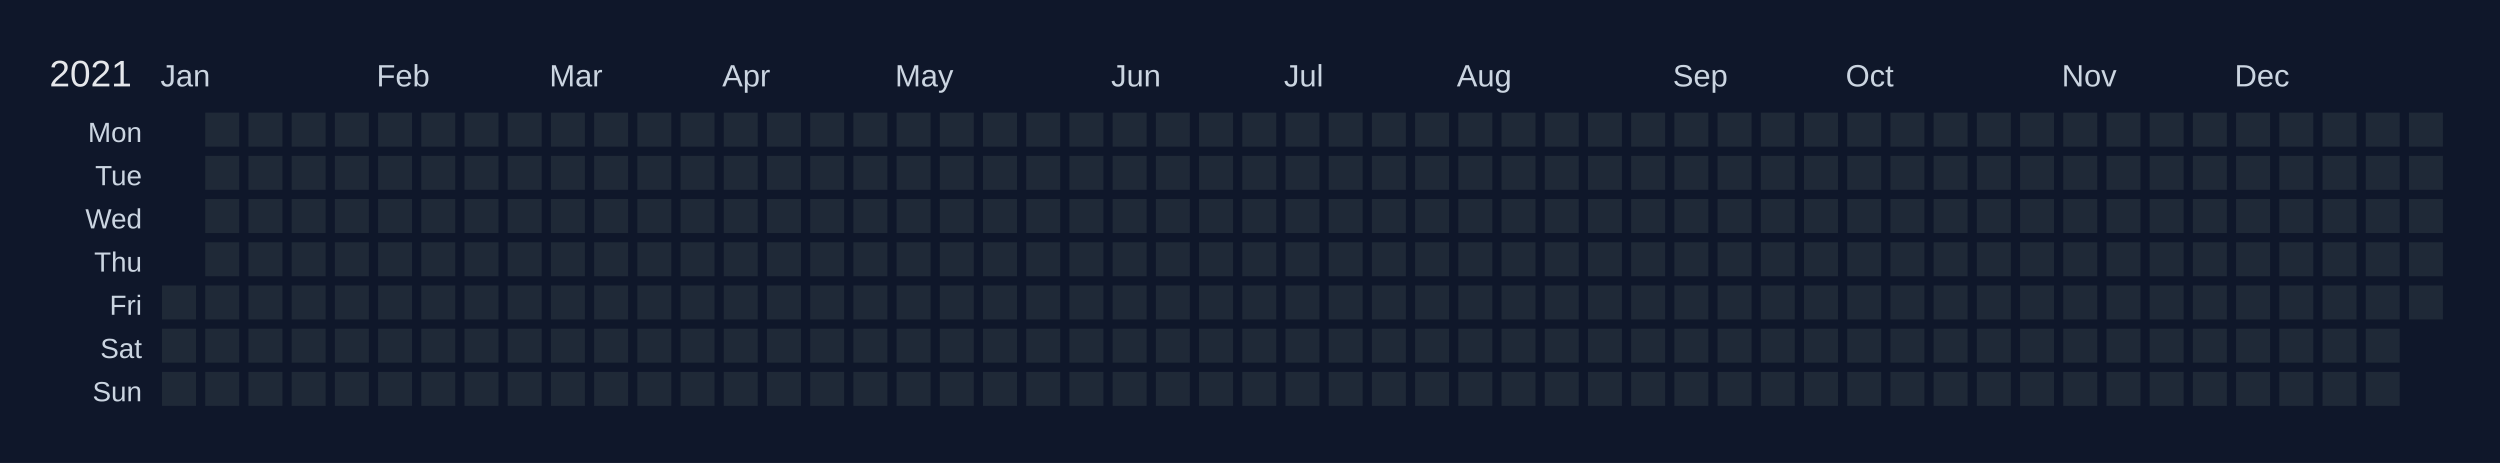
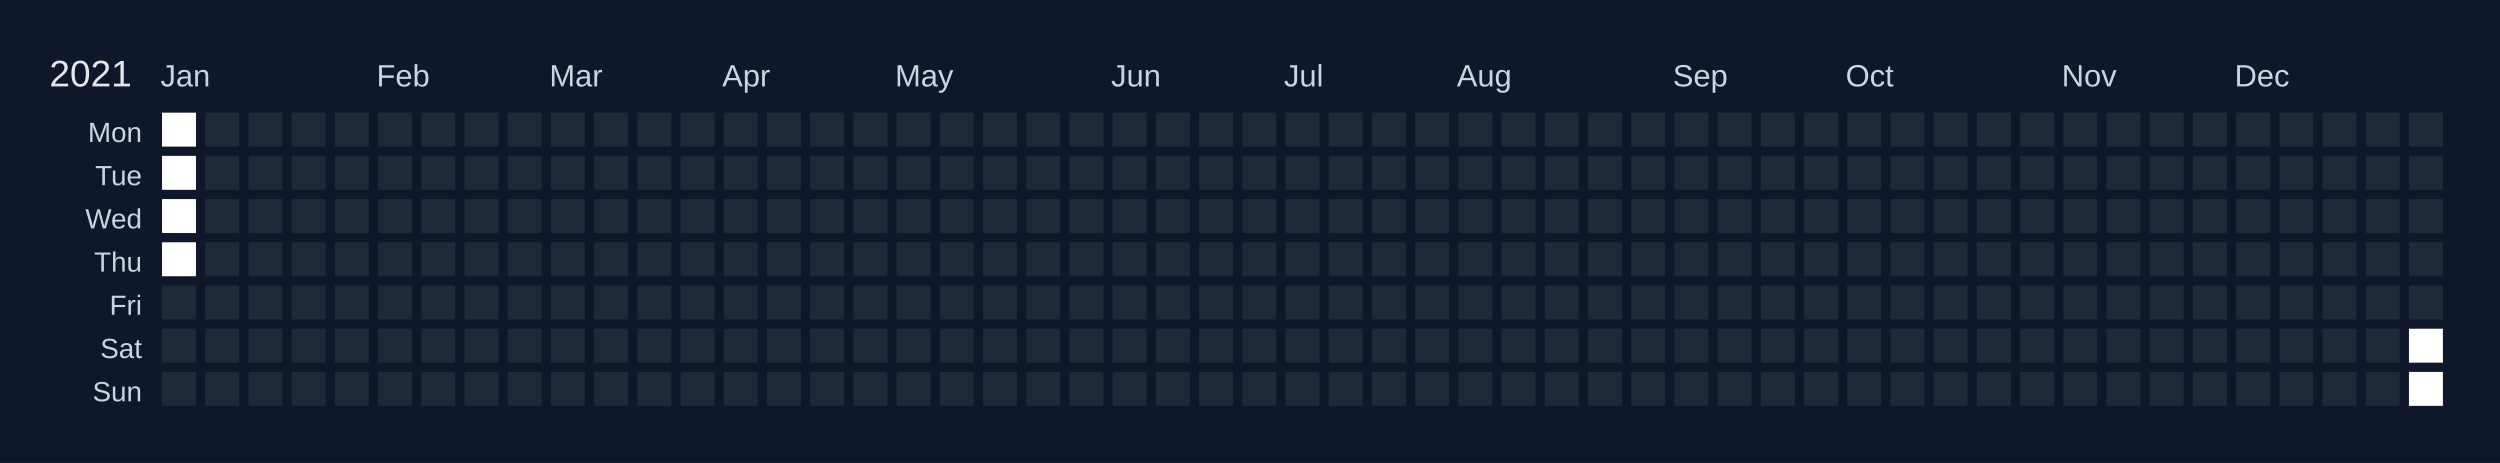
<svg xmlns="http://www.w3.org/2000/svg" width="810" height="150" viewBox="0 0 810 150">
  <rect width="810" height="150" fill="#0f172a" />
  <text x="16" y="28" font-size="12" fill="#e5e7eb" font-family="Arial, sans-serif">2021</text>
  <text x="52" y="28" font-size="10" fill="#cbd5e1" font-family="Arial, sans-serif">Jan</text>
  <text x="122" y="28" font-size="10" fill="#cbd5e1" font-family="Arial, sans-serif">Feb</text>
  <text x="178" y="28" font-size="10" fill="#cbd5e1" font-family="Arial, sans-serif">Mar</text>
  <text x="234" y="28" font-size="10" fill="#cbd5e1" font-family="Arial, sans-serif">Apr</text>
  <text x="290" y="28" font-size="10" fill="#cbd5e1" font-family="Arial, sans-serif">May</text>
  <text x="360" y="28" font-size="10" fill="#cbd5e1" font-family="Arial, sans-serif">Jun</text>
  <text x="416" y="28" font-size="10" fill="#cbd5e1" font-family="Arial, sans-serif">Jul</text>
  <text x="472" y="28" font-size="10" fill="#cbd5e1" font-family="Arial, sans-serif">Aug</text>
  <text x="542" y="28" font-size="10" fill="#cbd5e1" font-family="Arial, sans-serif">Sep</text>
  <text x="598" y="28" font-size="10" fill="#cbd5e1" font-family="Arial, sans-serif">Oct</text>
  <text x="668" y="28" font-size="10" fill="#cbd5e1" font-family="Arial, sans-serif">Nov</text>
  <text x="724" y="28" font-size="10" fill="#cbd5e1" font-family="Arial, sans-serif">Dec</text>
  <text x="46" y="46" font-size="9" fill="#cbd5e1" font-family="Arial, sans-serif" text-anchor="end">Mon</text>
  <text x="46" y="60" font-size="9" fill="#cbd5e1" font-family="Arial, sans-serif" text-anchor="end">Tue</text>
  <text x="46" y="74" font-size="9" fill="#cbd5e1" font-family="Arial, sans-serif" text-anchor="end">Wed</text>
  <text x="46" y="88" font-size="9" fill="#cbd5e1" font-family="Arial, sans-serif" text-anchor="end">Thu</text>
  <text x="46" y="102" font-size="9" fill="#cbd5e1" font-family="Arial, sans-serif" text-anchor="end">Fri</text>
  <text x="46" y="116" font-size="9" fill="#cbd5e1" font-family="Arial, sans-serif" text-anchor="end">Sat</text>
  <text x="46" y="130" font-size="9" fill="#cbd5e1" font-family="Arial, sans-serif" text-anchor="end">Sun</text>
  <g transform="translate(52,36)">
-     <rect x="0" y="0" width="12" height="12" fill="#0f172a" stroke="#0f172a" stroke-width="1" />
-     <rect x="0" y="14" width="12" height="12" fill="#0f172a" stroke="#0f172a" stroke-width="1" />
-     <rect x="0" y="28" width="12" height="12" fill="#0f172a" stroke="#0f172a" stroke-width="1" />
-     <rect x="0" y="42" width="12" height="12" fill="#0f172a" stroke="#0f172a" stroke-width="1" />
+     <rect x="0" y="0" width="12" height="12" fill="#ffffff" stroke="#0f172a" stroke-width="1" />
+     <rect x="0" y="14" width="12" height="12" fill="#ffffff" stroke="#0f172a" stroke-width="1" />
+     <rect x="0" y="28" width="12" height="12" fill="#ffffff" stroke="#0f172a" stroke-width="1" />
+     <rect x="0" y="42" width="12" height="12" fill="#ffffff" stroke="#0f172a" stroke-width="1" />
    <rect x="0" y="56" width="12" height="12" fill="#1f2937" stroke="#0f172a" stroke-width="1" data-date="2021-01-01" />
    <rect x="0" y="70" width="12" height="12" fill="#1f2937" stroke="#0f172a" stroke-width="1" data-date="2021-01-02" />
    <rect x="0" y="84" width="12" height="12" fill="#1f2937" stroke="#0f172a" stroke-width="1" data-date="2021-01-03" />
    <rect x="14" y="0" width="12" height="12" fill="#1f2937" stroke="#0f172a" stroke-width="1" data-date="2021-01-04" />
    <rect x="14" y="14" width="12" height="12" fill="#1f2937" stroke="#0f172a" stroke-width="1" data-date="2021-01-05" />
    <rect x="14" y="28" width="12" height="12" fill="#1f2937" stroke="#0f172a" stroke-width="1" data-date="2021-01-06" />
    <rect x="14" y="42" width="12" height="12" fill="#1f2937" stroke="#0f172a" stroke-width="1" data-date="2021-01-07" />
    <rect x="14" y="56" width="12" height="12" fill="#1f2937" stroke="#0f172a" stroke-width="1" data-date="2021-01-08" />
    <rect x="14" y="70" width="12" height="12" fill="#1f2937" stroke="#0f172a" stroke-width="1" data-date="2021-01-09" />
    <rect x="14" y="84" width="12" height="12" fill="#1f2937" stroke="#0f172a" stroke-width="1" data-date="2021-01-10" />
    <rect x="28" y="0" width="12" height="12" fill="#1f2937" stroke="#0f172a" stroke-width="1" data-date="2021-01-11" />
    <rect x="28" y="14" width="12" height="12" fill="#1f2937" stroke="#0f172a" stroke-width="1" data-date="2021-01-12" />
    <rect x="28" y="28" width="12" height="12" fill="#1f2937" stroke="#0f172a" stroke-width="1" data-date="2021-01-13" />
    <rect x="28" y="42" width="12" height="12" fill="#1f2937" stroke="#0f172a" stroke-width="1" data-date="2021-01-14" />
    <rect x="28" y="56" width="12" height="12" fill="#1f2937" stroke="#0f172a" stroke-width="1" data-date="2021-01-15" />
    <rect x="28" y="70" width="12" height="12" fill="#1f2937" stroke="#0f172a" stroke-width="1" data-date="2021-01-16" />
    <rect x="28" y="84" width="12" height="12" fill="#1f2937" stroke="#0f172a" stroke-width="1" data-date="2021-01-17" />
    <rect x="42" y="0" width="12" height="12" fill="#1f2937" stroke="#0f172a" stroke-width="1" data-date="2021-01-18" />
    <rect x="42" y="14" width="12" height="12" fill="#1f2937" stroke="#0f172a" stroke-width="1" data-date="2021-01-19" />
    <rect x="42" y="28" width="12" height="12" fill="#1f2937" stroke="#0f172a" stroke-width="1" data-date="2021-01-20" />
    <rect x="42" y="42" width="12" height="12" fill="#1f2937" stroke="#0f172a" stroke-width="1" data-date="2021-01-21" />
    <rect x="42" y="56" width="12" height="12" fill="#1f2937" stroke="#0f172a" stroke-width="1" data-date="2021-01-22" />
    <rect x="42" y="70" width="12" height="12" fill="#1f2937" stroke="#0f172a" stroke-width="1" data-date="2021-01-23" />
    <rect x="42" y="84" width="12" height="12" fill="#1f2937" stroke="#0f172a" stroke-width="1" data-date="2021-01-24" />
    <rect x="56" y="0" width="12" height="12" fill="#1f2937" stroke="#0f172a" stroke-width="1" data-date="2021-01-25" />
    <rect x="56" y="14" width="12" height="12" fill="#1f2937" stroke="#0f172a" stroke-width="1" data-date="2021-01-26" />
    <rect x="56" y="28" width="12" height="12" fill="#1f2937" stroke="#0f172a" stroke-width="1" data-date="2021-01-27" />
    <rect x="56" y="42" width="12" height="12" fill="#1f2937" stroke="#0f172a" stroke-width="1" data-date="2021-01-28" />
    <rect x="56" y="56" width="12" height="12" fill="#1f2937" stroke="#0f172a" stroke-width="1" data-date="2021-01-29" />
    <rect x="56" y="70" width="12" height="12" fill="#1f2937" stroke="#0f172a" stroke-width="1" data-date="2021-01-30" />
    <rect x="56" y="84" width="12" height="12" fill="#1f2937" stroke="#0f172a" stroke-width="1" data-date="2021-01-31" />
    <rect x="70" y="0" width="12" height="12" fill="#1f2937" stroke="#0f172a" stroke-width="1" data-date="2021-02-01" />
    <rect x="70" y="14" width="12" height="12" fill="#1f2937" stroke="#0f172a" stroke-width="1" data-date="2021-02-02" />
    <rect x="70" y="28" width="12" height="12" fill="#1f2937" stroke="#0f172a" stroke-width="1" data-date="2021-02-03" />
    <rect x="70" y="42" width="12" height="12" fill="#1f2937" stroke="#0f172a" stroke-width="1" data-date="2021-02-04" />
    <rect x="70" y="56" width="12" height="12" fill="#1f2937" stroke="#0f172a" stroke-width="1" data-date="2021-02-05" />
    <rect x="70" y="70" width="12" height="12" fill="#1f2937" stroke="#0f172a" stroke-width="1" data-date="2021-02-06" />
    <rect x="70" y="84" width="12" height="12" fill="#1f2937" stroke="#0f172a" stroke-width="1" data-date="2021-02-07" />
    <rect x="84" y="0" width="12" height="12" fill="#1f2937" stroke="#0f172a" stroke-width="1" data-date="2021-02-08" />
    <rect x="84" y="14" width="12" height="12" fill="#1f2937" stroke="#0f172a" stroke-width="1" data-date="2021-02-09" />
    <rect x="84" y="28" width="12" height="12" fill="#1f2937" stroke="#0f172a" stroke-width="1" data-date="2021-02-10" />
    <rect x="84" y="42" width="12" height="12" fill="#1f2937" stroke="#0f172a" stroke-width="1" data-date="2021-02-11" />
    <rect x="84" y="56" width="12" height="12" fill="#1f2937" stroke="#0f172a" stroke-width="1" data-date="2021-02-12" />
    <rect x="84" y="70" width="12" height="12" fill="#1f2937" stroke="#0f172a" stroke-width="1" data-date="2021-02-13" />
    <rect x="84" y="84" width="12" height="12" fill="#1f2937" stroke="#0f172a" stroke-width="1" data-date="2021-02-14" />
    <rect x="98" y="0" width="12" height="12" fill="#1f2937" stroke="#0f172a" stroke-width="1" data-date="2021-02-15" />
    <rect x="98" y="14" width="12" height="12" fill="#1f2937" stroke="#0f172a" stroke-width="1" data-date="2021-02-16" />
    <rect x="98" y="28" width="12" height="12" fill="#1f2937" stroke="#0f172a" stroke-width="1" data-date="2021-02-17" />
    <rect x="98" y="42" width="12" height="12" fill="#1f2937" stroke="#0f172a" stroke-width="1" data-date="2021-02-18" />
    <rect x="98" y="56" width="12" height="12" fill="#1f2937" stroke="#0f172a" stroke-width="1" data-date="2021-02-19" />
    <rect x="98" y="70" width="12" height="12" fill="#1f2937" stroke="#0f172a" stroke-width="1" data-date="2021-02-20" />
    <rect x="98" y="84" width="12" height="12" fill="#1f2937" stroke="#0f172a" stroke-width="1" data-date="2021-02-21" />
    <rect x="112" y="0" width="12" height="12" fill="#1f2937" stroke="#0f172a" stroke-width="1" data-date="2021-02-22" />
    <rect x="112" y="14" width="12" height="12" fill="#1f2937" stroke="#0f172a" stroke-width="1" data-date="2021-02-23" />
    <rect x="112" y="28" width="12" height="12" fill="#1f2937" stroke="#0f172a" stroke-width="1" data-date="2021-02-24" />
    <rect x="112" y="42" width="12" height="12" fill="#1f2937" stroke="#0f172a" stroke-width="1" data-date="2021-02-25" />
    <rect x="112" y="56" width="12" height="12" fill="#1f2937" stroke="#0f172a" stroke-width="1" data-date="2021-02-26" />
    <rect x="112" y="70" width="12" height="12" fill="#1f2937" stroke="#0f172a" stroke-width="1" data-date="2021-02-27" />
    <rect x="112" y="84" width="12" height="12" fill="#1f2937" stroke="#0f172a" stroke-width="1" data-date="2021-02-28" />
    <rect x="126" y="0" width="12" height="12" fill="#1f2937" stroke="#0f172a" stroke-width="1" data-date="2021-03-01" />
    <rect x="126" y="14" width="12" height="12" fill="#1f2937" stroke="#0f172a" stroke-width="1" data-date="2021-03-02" />
    <rect x="126" y="28" width="12" height="12" fill="#1f2937" stroke="#0f172a" stroke-width="1" data-date="2021-03-03" />
    <rect x="126" y="42" width="12" height="12" fill="#1f2937" stroke="#0f172a" stroke-width="1" data-date="2021-03-04" />
    <rect x="126" y="56" width="12" height="12" fill="#1f2937" stroke="#0f172a" stroke-width="1" data-date="2021-03-05" />
    <rect x="126" y="70" width="12" height="12" fill="#1f2937" stroke="#0f172a" stroke-width="1" data-date="2021-03-06" />
    <rect x="126" y="84" width="12" height="12" fill="#1f2937" stroke="#0f172a" stroke-width="1" data-date="2021-03-07" />
    <rect x="140" y="0" width="12" height="12" fill="#1f2937" stroke="#0f172a" stroke-width="1" data-date="2021-03-08" />
    <rect x="140" y="14" width="12" height="12" fill="#1f2937" stroke="#0f172a" stroke-width="1" data-date="2021-03-09" />
    <rect x="140" y="28" width="12" height="12" fill="#1f2937" stroke="#0f172a" stroke-width="1" data-date="2021-03-10" />
    <rect x="140" y="42" width="12" height="12" fill="#1f2937" stroke="#0f172a" stroke-width="1" data-date="2021-03-11" />
    <rect x="140" y="56" width="12" height="12" fill="#1f2937" stroke="#0f172a" stroke-width="1" data-date="2021-03-12" />
    <rect x="140" y="70" width="12" height="12" fill="#1f2937" stroke="#0f172a" stroke-width="1" data-date="2021-03-13" />
    <rect x="140" y="84" width="12" height="12" fill="#1f2937" stroke="#0f172a" stroke-width="1" data-date="2021-03-14" />
    <rect x="154" y="0" width="12" height="12" fill="#1f2937" stroke="#0f172a" stroke-width="1" data-date="2021-03-15" />
    <rect x="154" y="14" width="12" height="12" fill="#1f2937" stroke="#0f172a" stroke-width="1" data-date="2021-03-16" />
    <rect x="154" y="28" width="12" height="12" fill="#1f2937" stroke="#0f172a" stroke-width="1" data-date="2021-03-17" />
    <rect x="154" y="42" width="12" height="12" fill="#1f2937" stroke="#0f172a" stroke-width="1" data-date="2021-03-18" />
    <rect x="154" y="56" width="12" height="12" fill="#1f2937" stroke="#0f172a" stroke-width="1" data-date="2021-03-19" />
    <rect x="154" y="70" width="12" height="12" fill="#1f2937" stroke="#0f172a" stroke-width="1" data-date="2021-03-20" />
    <rect x="154" y="84" width="12" height="12" fill="#1f2937" stroke="#0f172a" stroke-width="1" data-date="2021-03-21" />
    <rect x="168" y="0" width="12" height="12" fill="#1f2937" stroke="#0f172a" stroke-width="1" data-date="2021-03-22" />
    <rect x="168" y="14" width="12" height="12" fill="#1f2937" stroke="#0f172a" stroke-width="1" data-date="2021-03-23" />
    <rect x="168" y="28" width="12" height="12" fill="#1f2937" stroke="#0f172a" stroke-width="1" data-date="2021-03-24" />
    <rect x="168" y="42" width="12" height="12" fill="#1f2937" stroke="#0f172a" stroke-width="1" data-date="2021-03-25" />
    <rect x="168" y="56" width="12" height="12" fill="#1f2937" stroke="#0f172a" stroke-width="1" data-date="2021-03-26" />
    <rect x="168" y="70" width="12" height="12" fill="#1f2937" stroke="#0f172a" stroke-width="1" data-date="2021-03-27" />
    <rect x="168" y="84" width="12" height="12" fill="#1f2937" stroke="#0f172a" stroke-width="1" data-date="2021-03-28" />
    <rect x="182" y="0" width="12" height="12" fill="#1f2937" stroke="#0f172a" stroke-width="1" data-date="2021-03-29" />
    <rect x="182" y="14" width="12" height="12" fill="#1f2937" stroke="#0f172a" stroke-width="1" data-date="2021-03-30" />
    <rect x="182" y="28" width="12" height="12" fill="#1f2937" stroke="#0f172a" stroke-width="1" data-date="2021-03-31" />
    <rect x="182" y="42" width="12" height="12" fill="#1f2937" stroke="#0f172a" stroke-width="1" data-date="2021-04-01" />
    <rect x="182" y="56" width="12" height="12" fill="#1f2937" stroke="#0f172a" stroke-width="1" data-date="2021-04-02" />
    <rect x="182" y="70" width="12" height="12" fill="#1f2937" stroke="#0f172a" stroke-width="1" data-date="2021-04-03" />
    <rect x="182" y="84" width="12" height="12" fill="#1f2937" stroke="#0f172a" stroke-width="1" data-date="2021-04-04" />
    <rect x="196" y="0" width="12" height="12" fill="#1f2937" stroke="#0f172a" stroke-width="1" data-date="2021-04-05" />
    <rect x="196" y="14" width="12" height="12" fill="#1f2937" stroke="#0f172a" stroke-width="1" data-date="2021-04-06" />
    <rect x="196" y="28" width="12" height="12" fill="#1f2937" stroke="#0f172a" stroke-width="1" data-date="2021-04-07" />
    <rect x="196" y="42" width="12" height="12" fill="#1f2937" stroke="#0f172a" stroke-width="1" data-date="2021-04-08" />
    <rect x="196" y="56" width="12" height="12" fill="#1f2937" stroke="#0f172a" stroke-width="1" data-date="2021-04-09" />
    <rect x="196" y="70" width="12" height="12" fill="#1f2937" stroke="#0f172a" stroke-width="1" data-date="2021-04-10" />
    <rect x="196" y="84" width="12" height="12" fill="#1f2937" stroke="#0f172a" stroke-width="1" data-date="2021-04-11" />
    <rect x="210" y="0" width="12" height="12" fill="#1f2937" stroke="#0f172a" stroke-width="1" data-date="2021-04-12" />
    <rect x="210" y="14" width="12" height="12" fill="#1f2937" stroke="#0f172a" stroke-width="1" data-date="2021-04-13" />
    <rect x="210" y="28" width="12" height="12" fill="#1f2937" stroke="#0f172a" stroke-width="1" data-date="2021-04-14" />
    <rect x="210" y="42" width="12" height="12" fill="#1f2937" stroke="#0f172a" stroke-width="1" data-date="2021-04-15" />
    <rect x="210" y="56" width="12" height="12" fill="#1f2937" stroke="#0f172a" stroke-width="1" data-date="2021-04-16" />
    <rect x="210" y="70" width="12" height="12" fill="#1f2937" stroke="#0f172a" stroke-width="1" data-date="2021-04-17" />
    <rect x="210" y="84" width="12" height="12" fill="#1f2937" stroke="#0f172a" stroke-width="1" data-date="2021-04-18" />
    <rect x="224" y="0" width="12" height="12" fill="#1f2937" stroke="#0f172a" stroke-width="1" data-date="2021-04-19" />
    <rect x="224" y="14" width="12" height="12" fill="#1f2937" stroke="#0f172a" stroke-width="1" data-date="2021-04-20" />
    <rect x="224" y="28" width="12" height="12" fill="#1f2937" stroke="#0f172a" stroke-width="1" data-date="2021-04-21" />
    <rect x="224" y="42" width="12" height="12" fill="#1f2937" stroke="#0f172a" stroke-width="1" data-date="2021-04-22" />
    <rect x="224" y="56" width="12" height="12" fill="#1f2937" stroke="#0f172a" stroke-width="1" data-date="2021-04-23" />
    <rect x="224" y="70" width="12" height="12" fill="#1f2937" stroke="#0f172a" stroke-width="1" data-date="2021-04-24" />
    <rect x="224" y="84" width="12" height="12" fill="#1f2937" stroke="#0f172a" stroke-width="1" data-date="2021-04-25" />
    <rect x="238" y="0" width="12" height="12" fill="#1f2937" stroke="#0f172a" stroke-width="1" data-date="2021-04-26" />
    <rect x="238" y="14" width="12" height="12" fill="#1f2937" stroke="#0f172a" stroke-width="1" data-date="2021-04-27" />
    <rect x="238" y="28" width="12" height="12" fill="#1f2937" stroke="#0f172a" stroke-width="1" data-date="2021-04-28" />
    <rect x="238" y="42" width="12" height="12" fill="#1f2937" stroke="#0f172a" stroke-width="1" data-date="2021-04-29" />
    <rect x="238" y="56" width="12" height="12" fill="#1f2937" stroke="#0f172a" stroke-width="1" data-date="2021-04-30" />
    <rect x="238" y="70" width="12" height="12" fill="#1f2937" stroke="#0f172a" stroke-width="1" data-date="2021-05-01" />
    <rect x="238" y="84" width="12" height="12" fill="#1f2937" stroke="#0f172a" stroke-width="1" data-date="2021-05-02" />
    <rect x="252" y="0" width="12" height="12" fill="#1f2937" stroke="#0f172a" stroke-width="1" data-date="2021-05-03" />
    <rect x="252" y="14" width="12" height="12" fill="#1f2937" stroke="#0f172a" stroke-width="1" data-date="2021-05-04" />
    <rect x="252" y="28" width="12" height="12" fill="#1f2937" stroke="#0f172a" stroke-width="1" data-date="2021-05-05" />
    <rect x="252" y="42" width="12" height="12" fill="#1f2937" stroke="#0f172a" stroke-width="1" data-date="2021-05-06" />
    <rect x="252" y="56" width="12" height="12" fill="#1f2937" stroke="#0f172a" stroke-width="1" data-date="2021-05-07" />
    <rect x="252" y="70" width="12" height="12" fill="#1f2937" stroke="#0f172a" stroke-width="1" data-date="2021-05-08" />
    <rect x="252" y="84" width="12" height="12" fill="#1f2937" stroke="#0f172a" stroke-width="1" data-date="2021-05-09" />
    <rect x="266" y="0" width="12" height="12" fill="#1f2937" stroke="#0f172a" stroke-width="1" data-date="2021-05-10" />
    <rect x="266" y="14" width="12" height="12" fill="#1f2937" stroke="#0f172a" stroke-width="1" data-date="2021-05-11" />
    <rect x="266" y="28" width="12" height="12" fill="#1f2937" stroke="#0f172a" stroke-width="1" data-date="2021-05-12" />
    <rect x="266" y="42" width="12" height="12" fill="#1f2937" stroke="#0f172a" stroke-width="1" data-date="2021-05-13" />
    <rect x="266" y="56" width="12" height="12" fill="#1f2937" stroke="#0f172a" stroke-width="1" data-date="2021-05-14" />
    <rect x="266" y="70" width="12" height="12" fill="#1f2937" stroke="#0f172a" stroke-width="1" data-date="2021-05-15" />
    <rect x="266" y="84" width="12" height="12" fill="#1f2937" stroke="#0f172a" stroke-width="1" data-date="2021-05-16" />
    <rect x="280" y="0" width="12" height="12" fill="#1f2937" stroke="#0f172a" stroke-width="1" data-date="2021-05-17" />
    <rect x="280" y="14" width="12" height="12" fill="#1f2937" stroke="#0f172a" stroke-width="1" data-date="2021-05-18" />
    <rect x="280" y="28" width="12" height="12" fill="#1f2937" stroke="#0f172a" stroke-width="1" data-date="2021-05-19" />
    <rect x="280" y="42" width="12" height="12" fill="#1f2937" stroke="#0f172a" stroke-width="1" data-date="2021-05-20" />
    <rect x="280" y="56" width="12" height="12" fill="#1f2937" stroke="#0f172a" stroke-width="1" data-date="2021-05-21" />
    <rect x="280" y="70" width="12" height="12" fill="#1f2937" stroke="#0f172a" stroke-width="1" data-date="2021-05-22" />
    <rect x="280" y="84" width="12" height="12" fill="#1f2937" stroke="#0f172a" stroke-width="1" data-date="2021-05-23" />
    <rect x="294" y="0" width="12" height="12" fill="#1f2937" stroke="#0f172a" stroke-width="1" data-date="2021-05-24" />
    <rect x="294" y="14" width="12" height="12" fill="#1f2937" stroke="#0f172a" stroke-width="1" data-date="2021-05-25" />
    <rect x="294" y="28" width="12" height="12" fill="#1f2937" stroke="#0f172a" stroke-width="1" data-date="2021-05-26" />
    <rect x="294" y="42" width="12" height="12" fill="#1f2937" stroke="#0f172a" stroke-width="1" data-date="2021-05-27" />
    <rect x="294" y="56" width="12" height="12" fill="#1f2937" stroke="#0f172a" stroke-width="1" data-date="2021-05-28" />
    <rect x="294" y="70" width="12" height="12" fill="#1f2937" stroke="#0f172a" stroke-width="1" data-date="2021-05-29" />
    <rect x="294" y="84" width="12" height="12" fill="#1f2937" stroke="#0f172a" stroke-width="1" data-date="2021-05-30" />
    <rect x="308" y="0" width="12" height="12" fill="#1f2937" stroke="#0f172a" stroke-width="1" data-date="2021-05-31" />
    <rect x="308" y="14" width="12" height="12" fill="#1f2937" stroke="#0f172a" stroke-width="1" data-date="2021-06-01" />
    <rect x="308" y="28" width="12" height="12" fill="#1f2937" stroke="#0f172a" stroke-width="1" data-date="2021-06-02" />
    <rect x="308" y="42" width="12" height="12" fill="#1f2937" stroke="#0f172a" stroke-width="1" data-date="2021-06-03" />
    <rect x="308" y="56" width="12" height="12" fill="#1f2937" stroke="#0f172a" stroke-width="1" data-date="2021-06-04" />
    <rect x="308" y="70" width="12" height="12" fill="#1f2937" stroke="#0f172a" stroke-width="1" data-date="2021-06-05" />
    <rect x="308" y="84" width="12" height="12" fill="#1f2937" stroke="#0f172a" stroke-width="1" data-date="2021-06-06" />
    <rect x="322" y="0" width="12" height="12" fill="#1f2937" stroke="#0f172a" stroke-width="1" data-date="2021-06-07" />
    <rect x="322" y="14" width="12" height="12" fill="#1f2937" stroke="#0f172a" stroke-width="1" data-date="2021-06-08" />
    <rect x="322" y="28" width="12" height="12" fill="#1f2937" stroke="#0f172a" stroke-width="1" data-date="2021-06-09" />
    <rect x="322" y="42" width="12" height="12" fill="#1f2937" stroke="#0f172a" stroke-width="1" data-date="2021-06-10" />
    <rect x="322" y="56" width="12" height="12" fill="#1f2937" stroke="#0f172a" stroke-width="1" data-date="2021-06-11" />
    <rect x="322" y="70" width="12" height="12" fill="#1f2937" stroke="#0f172a" stroke-width="1" data-date="2021-06-12" />
    <rect x="322" y="84" width="12" height="12" fill="#1f2937" stroke="#0f172a" stroke-width="1" data-date="2021-06-13" />
    <rect x="336" y="0" width="12" height="12" fill="#1f2937" stroke="#0f172a" stroke-width="1" data-date="2021-06-14" />
    <rect x="336" y="14" width="12" height="12" fill="#1f2937" stroke="#0f172a" stroke-width="1" data-date="2021-06-15" />
    <rect x="336" y="28" width="12" height="12" fill="#1f2937" stroke="#0f172a" stroke-width="1" data-date="2021-06-16" />
    <rect x="336" y="42" width="12" height="12" fill="#1f2937" stroke="#0f172a" stroke-width="1" data-date="2021-06-17" />
    <rect x="336" y="56" width="12" height="12" fill="#1f2937" stroke="#0f172a" stroke-width="1" data-date="2021-06-18" />
    <rect x="336" y="70" width="12" height="12" fill="#1f2937" stroke="#0f172a" stroke-width="1" data-date="2021-06-19" />
    <rect x="336" y="84" width="12" height="12" fill="#1f2937" stroke="#0f172a" stroke-width="1" data-date="2021-06-20" />
    <rect x="350" y="0" width="12" height="12" fill="#1f2937" stroke="#0f172a" stroke-width="1" data-date="2021-06-21" />
    <rect x="350" y="14" width="12" height="12" fill="#1f2937" stroke="#0f172a" stroke-width="1" data-date="2021-06-22" />
    <rect x="350" y="28" width="12" height="12" fill="#1f2937" stroke="#0f172a" stroke-width="1" data-date="2021-06-23" />
    <rect x="350" y="42" width="12" height="12" fill="#1f2937" stroke="#0f172a" stroke-width="1" data-date="2021-06-24" />
    <rect x="350" y="56" width="12" height="12" fill="#1f2937" stroke="#0f172a" stroke-width="1" data-date="2021-06-25" />
    <rect x="350" y="70" width="12" height="12" fill="#1f2937" stroke="#0f172a" stroke-width="1" data-date="2021-06-26" />
    <rect x="350" y="84" width="12" height="12" fill="#1f2937" stroke="#0f172a" stroke-width="1" data-date="2021-06-27" />
    <rect x="364" y="0" width="12" height="12" fill="#1f2937" stroke="#0f172a" stroke-width="1" data-date="2021-06-28" />
    <rect x="364" y="14" width="12" height="12" fill="#1f2937" stroke="#0f172a" stroke-width="1" data-date="2021-06-29" />
    <rect x="364" y="28" width="12" height="12" fill="#1f2937" stroke="#0f172a" stroke-width="1" data-date="2021-06-30" />
    <rect x="364" y="42" width="12" height="12" fill="#1f2937" stroke="#0f172a" stroke-width="1" data-date="2021-07-01" />
    <rect x="364" y="56" width="12" height="12" fill="#1f2937" stroke="#0f172a" stroke-width="1" data-date="2021-07-02" />
    <rect x="364" y="70" width="12" height="12" fill="#1f2937" stroke="#0f172a" stroke-width="1" data-date="2021-07-03" />
    <rect x="364" y="84" width="12" height="12" fill="#1f2937" stroke="#0f172a" stroke-width="1" data-date="2021-07-04" />
    <rect x="378" y="0" width="12" height="12" fill="#1f2937" stroke="#0f172a" stroke-width="1" data-date="2021-07-05" />
    <rect x="378" y="14" width="12" height="12" fill="#1f2937" stroke="#0f172a" stroke-width="1" data-date="2021-07-06" />
    <rect x="378" y="28" width="12" height="12" fill="#1f2937" stroke="#0f172a" stroke-width="1" data-date="2021-07-07" />
    <rect x="378" y="42" width="12" height="12" fill="#1f2937" stroke="#0f172a" stroke-width="1" data-date="2021-07-08" />
    <rect x="378" y="56" width="12" height="12" fill="#1f2937" stroke="#0f172a" stroke-width="1" data-date="2021-07-09" />
    <rect x="378" y="70" width="12" height="12" fill="#1f2937" stroke="#0f172a" stroke-width="1" data-date="2021-07-10" />
    <rect x="378" y="84" width="12" height="12" fill="#1f2937" stroke="#0f172a" stroke-width="1" data-date="2021-07-11" />
    <rect x="392" y="0" width="12" height="12" fill="#1f2937" stroke="#0f172a" stroke-width="1" data-date="2021-07-12" />
    <rect x="392" y="14" width="12" height="12" fill="#1f2937" stroke="#0f172a" stroke-width="1" data-date="2021-07-13" />
    <rect x="392" y="28" width="12" height="12" fill="#1f2937" stroke="#0f172a" stroke-width="1" data-date="2021-07-14" />
    <rect x="392" y="42" width="12" height="12" fill="#1f2937" stroke="#0f172a" stroke-width="1" data-date="2021-07-15" />
    <rect x="392" y="56" width="12" height="12" fill="#1f2937" stroke="#0f172a" stroke-width="1" data-date="2021-07-16" />
    <rect x="392" y="70" width="12" height="12" fill="#1f2937" stroke="#0f172a" stroke-width="1" data-date="2021-07-17" />
    <rect x="392" y="84" width="12" height="12" fill="#1f2937" stroke="#0f172a" stroke-width="1" data-date="2021-07-18" />
    <rect x="406" y="0" width="12" height="12" fill="#1f2937" stroke="#0f172a" stroke-width="1" data-date="2021-07-19" />
    <rect x="406" y="14" width="12" height="12" fill="#1f2937" stroke="#0f172a" stroke-width="1" data-date="2021-07-20" />
    <rect x="406" y="28" width="12" height="12" fill="#1f2937" stroke="#0f172a" stroke-width="1" data-date="2021-07-21" />
    <rect x="406" y="42" width="12" height="12" fill="#1f2937" stroke="#0f172a" stroke-width="1" data-date="2021-07-22" />
    <rect x="406" y="56" width="12" height="12" fill="#1f2937" stroke="#0f172a" stroke-width="1" data-date="2021-07-23" />
    <rect x="406" y="70" width="12" height="12" fill="#1f2937" stroke="#0f172a" stroke-width="1" data-date="2021-07-24" />
    <rect x="406" y="84" width="12" height="12" fill="#1f2937" stroke="#0f172a" stroke-width="1" data-date="2021-07-25" />
    <rect x="420" y="0" width="12" height="12" fill="#1f2937" stroke="#0f172a" stroke-width="1" data-date="2021-07-26" />
    <rect x="420" y="14" width="12" height="12" fill="#1f2937" stroke="#0f172a" stroke-width="1" data-date="2021-07-27" />
    <rect x="420" y="28" width="12" height="12" fill="#1f2937" stroke="#0f172a" stroke-width="1" data-date="2021-07-28" />
    <rect x="420" y="42" width="12" height="12" fill="#1f2937" stroke="#0f172a" stroke-width="1" data-date="2021-07-29" />
    <rect x="420" y="56" width="12" height="12" fill="#1f2937" stroke="#0f172a" stroke-width="1" data-date="2021-07-30" />
    <rect x="420" y="70" width="12" height="12" fill="#1f2937" stroke="#0f172a" stroke-width="1" data-date="2021-07-31" />
    <rect x="420" y="84" width="12" height="12" fill="#1f2937" stroke="#0f172a" stroke-width="1" data-date="2021-08-01" />
    <rect x="434" y="0" width="12" height="12" fill="#1f2937" stroke="#0f172a" stroke-width="1" data-date="2021-08-02" />
    <rect x="434" y="14" width="12" height="12" fill="#1f2937" stroke="#0f172a" stroke-width="1" data-date="2021-08-03" />
    <rect x="434" y="28" width="12" height="12" fill="#1f2937" stroke="#0f172a" stroke-width="1" data-date="2021-08-04" />
    <rect x="434" y="42" width="12" height="12" fill="#1f2937" stroke="#0f172a" stroke-width="1" data-date="2021-08-05" />
    <rect x="434" y="56" width="12" height="12" fill="#1f2937" stroke="#0f172a" stroke-width="1" data-date="2021-08-06" />
    <rect x="434" y="70" width="12" height="12" fill="#1f2937" stroke="#0f172a" stroke-width="1" data-date="2021-08-07" />
    <rect x="434" y="84" width="12" height="12" fill="#1f2937" stroke="#0f172a" stroke-width="1" data-date="2021-08-08" />
    <rect x="448" y="0" width="12" height="12" fill="#1f2937" stroke="#0f172a" stroke-width="1" data-date="2021-08-09" />
    <rect x="448" y="14" width="12" height="12" fill="#1f2937" stroke="#0f172a" stroke-width="1" data-date="2021-08-10" />
    <rect x="448" y="28" width="12" height="12" fill="#1f2937" stroke="#0f172a" stroke-width="1" data-date="2021-08-11" />
    <rect x="448" y="42" width="12" height="12" fill="#1f2937" stroke="#0f172a" stroke-width="1" data-date="2021-08-12" />
    <rect x="448" y="56" width="12" height="12" fill="#1f2937" stroke="#0f172a" stroke-width="1" data-date="2021-08-13" />
    <rect x="448" y="70" width="12" height="12" fill="#1f2937" stroke="#0f172a" stroke-width="1" data-date="2021-08-14" />
    <rect x="448" y="84" width="12" height="12" fill="#1f2937" stroke="#0f172a" stroke-width="1" data-date="2021-08-15" />
    <rect x="462" y="0" width="12" height="12" fill="#1f2937" stroke="#0f172a" stroke-width="1" data-date="2021-08-16" />
    <rect x="462" y="14" width="12" height="12" fill="#1f2937" stroke="#0f172a" stroke-width="1" data-date="2021-08-17" />
    <rect x="462" y="28" width="12" height="12" fill="#1f2937" stroke="#0f172a" stroke-width="1" data-date="2021-08-18" />
    <rect x="462" y="42" width="12" height="12" fill="#1f2937" stroke="#0f172a" stroke-width="1" data-date="2021-08-19" />
    <rect x="462" y="56" width="12" height="12" fill="#1f2937" stroke="#0f172a" stroke-width="1" data-date="2021-08-20" />
    <rect x="462" y="70" width="12" height="12" fill="#1f2937" stroke="#0f172a" stroke-width="1" data-date="2021-08-21" />
    <rect x="462" y="84" width="12" height="12" fill="#1f2937" stroke="#0f172a" stroke-width="1" data-date="2021-08-22" />
    <rect x="476" y="0" width="12" height="12" fill="#1f2937" stroke="#0f172a" stroke-width="1" data-date="2021-08-23" />
    <rect x="476" y="14" width="12" height="12" fill="#1f2937" stroke="#0f172a" stroke-width="1" data-date="2021-08-24" />
    <rect x="476" y="28" width="12" height="12" fill="#1f2937" stroke="#0f172a" stroke-width="1" data-date="2021-08-25" />
    <rect x="476" y="42" width="12" height="12" fill="#1f2937" stroke="#0f172a" stroke-width="1" data-date="2021-08-26" />
    <rect x="476" y="56" width="12" height="12" fill="#1f2937" stroke="#0f172a" stroke-width="1" data-date="2021-08-27" />
    <rect x="476" y="70" width="12" height="12" fill="#1f2937" stroke="#0f172a" stroke-width="1" data-date="2021-08-28" />
    <rect x="476" y="84" width="12" height="12" fill="#1f2937" stroke="#0f172a" stroke-width="1" data-date="2021-08-29" />
    <rect x="490" y="0" width="12" height="12" fill="#1f2937" stroke="#0f172a" stroke-width="1" data-date="2021-08-30" />
    <rect x="490" y="14" width="12" height="12" fill="#1f2937" stroke="#0f172a" stroke-width="1" data-date="2021-08-31" />
    <rect x="490" y="28" width="12" height="12" fill="#1f2937" stroke="#0f172a" stroke-width="1" data-date="2021-09-01" />
    <rect x="490" y="42" width="12" height="12" fill="#1f2937" stroke="#0f172a" stroke-width="1" data-date="2021-09-02" />
    <rect x="490" y="56" width="12" height="12" fill="#1f2937" stroke="#0f172a" stroke-width="1" data-date="2021-09-03" />
    <rect x="490" y="70" width="12" height="12" fill="#1f2937" stroke="#0f172a" stroke-width="1" data-date="2021-09-04" />
    <rect x="490" y="84" width="12" height="12" fill="#1f2937" stroke="#0f172a" stroke-width="1" data-date="2021-09-05" />
    <rect x="504" y="0" width="12" height="12" fill="#1f2937" stroke="#0f172a" stroke-width="1" data-date="2021-09-06" />
    <rect x="504" y="14" width="12" height="12" fill="#1f2937" stroke="#0f172a" stroke-width="1" data-date="2021-09-07" />
    <rect x="504" y="28" width="12" height="12" fill="#1f2937" stroke="#0f172a" stroke-width="1" data-date="2021-09-08" />
    <rect x="504" y="42" width="12" height="12" fill="#1f2937" stroke="#0f172a" stroke-width="1" data-date="2021-09-09" />
    <rect x="504" y="56" width="12" height="12" fill="#1f2937" stroke="#0f172a" stroke-width="1" data-date="2021-09-10" />
    <rect x="504" y="70" width="12" height="12" fill="#1f2937" stroke="#0f172a" stroke-width="1" data-date="2021-09-11" />
    <rect x="504" y="84" width="12" height="12" fill="#1f2937" stroke="#0f172a" stroke-width="1" data-date="2021-09-12" />
    <rect x="518" y="0" width="12" height="12" fill="#1f2937" stroke="#0f172a" stroke-width="1" data-date="2021-09-13" />
    <rect x="518" y="14" width="12" height="12" fill="#1f2937" stroke="#0f172a" stroke-width="1" data-date="2021-09-14" />
    <rect x="518" y="28" width="12" height="12" fill="#1f2937" stroke="#0f172a" stroke-width="1" data-date="2021-09-15" />
    <rect x="518" y="42" width="12" height="12" fill="#1f2937" stroke="#0f172a" stroke-width="1" data-date="2021-09-16" />
    <rect x="518" y="56" width="12" height="12" fill="#1f2937" stroke="#0f172a" stroke-width="1" data-date="2021-09-17" />
    <rect x="518" y="70" width="12" height="12" fill="#1f2937" stroke="#0f172a" stroke-width="1" data-date="2021-09-18" />
    <rect x="518" y="84" width="12" height="12" fill="#1f2937" stroke="#0f172a" stroke-width="1" data-date="2021-09-19" />
    <rect x="532" y="0" width="12" height="12" fill="#1f2937" stroke="#0f172a" stroke-width="1" data-date="2021-09-20" />
    <rect x="532" y="14" width="12" height="12" fill="#1f2937" stroke="#0f172a" stroke-width="1" data-date="2021-09-21" />
    <rect x="532" y="28" width="12" height="12" fill="#1f2937" stroke="#0f172a" stroke-width="1" data-date="2021-09-22" />
    <rect x="532" y="42" width="12" height="12" fill="#1f2937" stroke="#0f172a" stroke-width="1" data-date="2021-09-23" />
    <rect x="532" y="56" width="12" height="12" fill="#1f2937" stroke="#0f172a" stroke-width="1" data-date="2021-09-24" />
    <rect x="532" y="70" width="12" height="12" fill="#1f2937" stroke="#0f172a" stroke-width="1" data-date="2021-09-25" />
    <rect x="532" y="84" width="12" height="12" fill="#1f2937" stroke="#0f172a" stroke-width="1" data-date="2021-09-26" />
    <rect x="546" y="0" width="12" height="12" fill="#1f2937" stroke="#0f172a" stroke-width="1" data-date="2021-09-27" />
    <rect x="546" y="14" width="12" height="12" fill="#1f2937" stroke="#0f172a" stroke-width="1" data-date="2021-09-28" />
    <rect x="546" y="28" width="12" height="12" fill="#1f2937" stroke="#0f172a" stroke-width="1" data-date="2021-09-29" />
    <rect x="546" y="42" width="12" height="12" fill="#1f2937" stroke="#0f172a" stroke-width="1" data-date="2021-09-30" />
    <rect x="546" y="56" width="12" height="12" fill="#1f2937" stroke="#0f172a" stroke-width="1" data-date="2021-10-01" />
    <rect x="546" y="70" width="12" height="12" fill="#1f2937" stroke="#0f172a" stroke-width="1" data-date="2021-10-02" />
    <rect x="546" y="84" width="12" height="12" fill="#1f2937" stroke="#0f172a" stroke-width="1" data-date="2021-10-03" />
    <rect x="560" y="0" width="12" height="12" fill="#1f2937" stroke="#0f172a" stroke-width="1" data-date="2021-10-04" />
    <rect x="560" y="14" width="12" height="12" fill="#1f2937" stroke="#0f172a" stroke-width="1" data-date="2021-10-05" />
    <rect x="560" y="28" width="12" height="12" fill="#1f2937" stroke="#0f172a" stroke-width="1" data-date="2021-10-06" />
    <rect x="560" y="42" width="12" height="12" fill="#1f2937" stroke="#0f172a" stroke-width="1" data-date="2021-10-07" />
    <rect x="560" y="56" width="12" height="12" fill="#1f2937" stroke="#0f172a" stroke-width="1" data-date="2021-10-08" />
    <rect x="560" y="70" width="12" height="12" fill="#1f2937" stroke="#0f172a" stroke-width="1" data-date="2021-10-09" />
    <rect x="560" y="84" width="12" height="12" fill="#1f2937" stroke="#0f172a" stroke-width="1" data-date="2021-10-10" />
    <rect x="574" y="0" width="12" height="12" fill="#1f2937" stroke="#0f172a" stroke-width="1" data-date="2021-10-11" />
    <rect x="574" y="14" width="12" height="12" fill="#1f2937" stroke="#0f172a" stroke-width="1" data-date="2021-10-12" />
    <rect x="574" y="28" width="12" height="12" fill="#1f2937" stroke="#0f172a" stroke-width="1" data-date="2021-10-13" />
    <rect x="574" y="42" width="12" height="12" fill="#1f2937" stroke="#0f172a" stroke-width="1" data-date="2021-10-14" />
    <rect x="574" y="56" width="12" height="12" fill="#1f2937" stroke="#0f172a" stroke-width="1" data-date="2021-10-15" />
    <rect x="574" y="70" width="12" height="12" fill="#1f2937" stroke="#0f172a" stroke-width="1" data-date="2021-10-16" />
    <rect x="574" y="84" width="12" height="12" fill="#1f2937" stroke="#0f172a" stroke-width="1" data-date="2021-10-17" />
    <rect x="588" y="0" width="12" height="12" fill="#1f2937" stroke="#0f172a" stroke-width="1" data-date="2021-10-18" />
    <rect x="588" y="14" width="12" height="12" fill="#1f2937" stroke="#0f172a" stroke-width="1" data-date="2021-10-19" />
    <rect x="588" y="28" width="12" height="12" fill="#1f2937" stroke="#0f172a" stroke-width="1" data-date="2021-10-20" />
    <rect x="588" y="42" width="12" height="12" fill="#1f2937" stroke="#0f172a" stroke-width="1" data-date="2021-10-21" />
    <rect x="588" y="56" width="12" height="12" fill="#1f2937" stroke="#0f172a" stroke-width="1" data-date="2021-10-22" />
    <rect x="588" y="70" width="12" height="12" fill="#1f2937" stroke="#0f172a" stroke-width="1" data-date="2021-10-23" />
    <rect x="588" y="84" width="12" height="12" fill="#1f2937" stroke="#0f172a" stroke-width="1" data-date="2021-10-24" />
    <rect x="602" y="0" width="12" height="12" fill="#1f2937" stroke="#0f172a" stroke-width="1" data-date="2021-10-25" />
    <rect x="602" y="14" width="12" height="12" fill="#1f2937" stroke="#0f172a" stroke-width="1" data-date="2021-10-26" />
    <rect x="602" y="28" width="12" height="12" fill="#1f2937" stroke="#0f172a" stroke-width="1" data-date="2021-10-27" />
    <rect x="602" y="42" width="12" height="12" fill="#1f2937" stroke="#0f172a" stroke-width="1" data-date="2021-10-28" />
    <rect x="602" y="56" width="12" height="12" fill="#1f2937" stroke="#0f172a" stroke-width="1" data-date="2021-10-29" />
    <rect x="602" y="70" width="12" height="12" fill="#1f2937" stroke="#0f172a" stroke-width="1" data-date="2021-10-30" />
    <rect x="602" y="84" width="12" height="12" fill="#1f2937" stroke="#0f172a" stroke-width="1" data-date="2021-10-31" />
    <rect x="616" y="0" width="12" height="12" fill="#1f2937" stroke="#0f172a" stroke-width="1" data-date="2021-11-01" />
    <rect x="616" y="14" width="12" height="12" fill="#1f2937" stroke="#0f172a" stroke-width="1" data-date="2021-11-02" />
    <rect x="616" y="28" width="12" height="12" fill="#1f2937" stroke="#0f172a" stroke-width="1" data-date="2021-11-03" />
    <rect x="616" y="42" width="12" height="12" fill="#1f2937" stroke="#0f172a" stroke-width="1" data-date="2021-11-04" />
    <rect x="616" y="56" width="12" height="12" fill="#1f2937" stroke="#0f172a" stroke-width="1" data-date="2021-11-05" />
    <rect x="616" y="70" width="12" height="12" fill="#1f2937" stroke="#0f172a" stroke-width="1" data-date="2021-11-06" />
    <rect x="616" y="84" width="12" height="12" fill="#1f2937" stroke="#0f172a" stroke-width="1" data-date="2021-11-07" />
    <rect x="630" y="0" width="12" height="12" fill="#1f2937" stroke="#0f172a" stroke-width="1" data-date="2021-11-08" />
    <rect x="630" y="14" width="12" height="12" fill="#1f2937" stroke="#0f172a" stroke-width="1" data-date="2021-11-09" />
    <rect x="630" y="28" width="12" height="12" fill="#1f2937" stroke="#0f172a" stroke-width="1" data-date="2021-11-10" />
    <rect x="630" y="42" width="12" height="12" fill="#1f2937" stroke="#0f172a" stroke-width="1" data-date="2021-11-11" />
    <rect x="630" y="56" width="12" height="12" fill="#1f2937" stroke="#0f172a" stroke-width="1" data-date="2021-11-12" />
    <rect x="630" y="70" width="12" height="12" fill="#1f2937" stroke="#0f172a" stroke-width="1" data-date="2021-11-13" />
    <rect x="630" y="84" width="12" height="12" fill="#1f2937" stroke="#0f172a" stroke-width="1" data-date="2021-11-14" />
    <rect x="644" y="0" width="12" height="12" fill="#1f2937" stroke="#0f172a" stroke-width="1" data-date="2021-11-15" />
    <rect x="644" y="14" width="12" height="12" fill="#1f2937" stroke="#0f172a" stroke-width="1" data-date="2021-11-16" />
    <rect x="644" y="28" width="12" height="12" fill="#1f2937" stroke="#0f172a" stroke-width="1" data-date="2021-11-17" />
    <rect x="644" y="42" width="12" height="12" fill="#1f2937" stroke="#0f172a" stroke-width="1" data-date="2021-11-18" />
    <rect x="644" y="56" width="12" height="12" fill="#1f2937" stroke="#0f172a" stroke-width="1" data-date="2021-11-19" />
    <rect x="644" y="70" width="12" height="12" fill="#1f2937" stroke="#0f172a" stroke-width="1" data-date="2021-11-20" />
    <rect x="644" y="84" width="12" height="12" fill="#1f2937" stroke="#0f172a" stroke-width="1" data-date="2021-11-21" />
    <rect x="658" y="0" width="12" height="12" fill="#1f2937" stroke="#0f172a" stroke-width="1" data-date="2021-11-22" />
    <rect x="658" y="14" width="12" height="12" fill="#1f2937" stroke="#0f172a" stroke-width="1" data-date="2021-11-23" />
    <rect x="658" y="28" width="12" height="12" fill="#1f2937" stroke="#0f172a" stroke-width="1" data-date="2021-11-24" />
    <rect x="658" y="42" width="12" height="12" fill="#1f2937" stroke="#0f172a" stroke-width="1" data-date="2021-11-25" />
    <rect x="658" y="56" width="12" height="12" fill="#1f2937" stroke="#0f172a" stroke-width="1" data-date="2021-11-26" />
    <rect x="658" y="70" width="12" height="12" fill="#1f2937" stroke="#0f172a" stroke-width="1" data-date="2021-11-27" />
    <rect x="658" y="84" width="12" height="12" fill="#1f2937" stroke="#0f172a" stroke-width="1" data-date="2021-11-28" />
    <rect x="672" y="0" width="12" height="12" fill="#1f2937" stroke="#0f172a" stroke-width="1" data-date="2021-11-29" />
    <rect x="672" y="14" width="12" height="12" fill="#1f2937" stroke="#0f172a" stroke-width="1" data-date="2021-11-30" />
    <rect x="672" y="28" width="12" height="12" fill="#1f2937" stroke="#0f172a" stroke-width="1" data-date="2021-12-01" />
    <rect x="672" y="42" width="12" height="12" fill="#1f2937" stroke="#0f172a" stroke-width="1" data-date="2021-12-02" />
    <rect x="672" y="56" width="12" height="12" fill="#1f2937" stroke="#0f172a" stroke-width="1" data-date="2021-12-03" />
    <rect x="672" y="70" width="12" height="12" fill="#1f2937" stroke="#0f172a" stroke-width="1" data-date="2021-12-04" />
    <rect x="672" y="84" width="12" height="12" fill="#1f2937" stroke="#0f172a" stroke-width="1" data-date="2021-12-05" />
    <rect x="686" y="0" width="12" height="12" fill="#1f2937" stroke="#0f172a" stroke-width="1" data-date="2021-12-06" />
    <rect x="686" y="14" width="12" height="12" fill="#1f2937" stroke="#0f172a" stroke-width="1" data-date="2021-12-07" />
    <rect x="686" y="28" width="12" height="12" fill="#1f2937" stroke="#0f172a" stroke-width="1" data-date="2021-12-08" />
    <rect x="686" y="42" width="12" height="12" fill="#1f2937" stroke="#0f172a" stroke-width="1" data-date="2021-12-09" />
    <rect x="686" y="56" width="12" height="12" fill="#1f2937" stroke="#0f172a" stroke-width="1" data-date="2021-12-10" />
    <rect x="686" y="70" width="12" height="12" fill="#1f2937" stroke="#0f172a" stroke-width="1" data-date="2021-12-11" />
    <rect x="686" y="84" width="12" height="12" fill="#1f2937" stroke="#0f172a" stroke-width="1" data-date="2021-12-12" />
    <rect x="700" y="0" width="12" height="12" fill="#1f2937" stroke="#0f172a" stroke-width="1" data-date="2021-12-13" />
    <rect x="700" y="14" width="12" height="12" fill="#1f2937" stroke="#0f172a" stroke-width="1" data-date="2021-12-14" />
    <rect x="700" y="28" width="12" height="12" fill="#1f2937" stroke="#0f172a" stroke-width="1" data-date="2021-12-15" />
    <rect x="700" y="42" width="12" height="12" fill="#1f2937" stroke="#0f172a" stroke-width="1" data-date="2021-12-16" />
    <rect x="700" y="56" width="12" height="12" fill="#1f2937" stroke="#0f172a" stroke-width="1" data-date="2021-12-17" />
    <rect x="700" y="70" width="12" height="12" fill="#1f2937" stroke="#0f172a" stroke-width="1" data-date="2021-12-18" />
    <rect x="700" y="84" width="12" height="12" fill="#1f2937" stroke="#0f172a" stroke-width="1" data-date="2021-12-19" />
    <rect x="714" y="0" width="12" height="12" fill="#1f2937" stroke="#0f172a" stroke-width="1" data-date="2021-12-20" />
    <rect x="714" y="14" width="12" height="12" fill="#1f2937" stroke="#0f172a" stroke-width="1" data-date="2021-12-21" />
    <rect x="714" y="28" width="12" height="12" fill="#1f2937" stroke="#0f172a" stroke-width="1" data-date="2021-12-22" />
    <rect x="714" y="42" width="12" height="12" fill="#1f2937" stroke="#0f172a" stroke-width="1" data-date="2021-12-23" />
    <rect x="714" y="56" width="12" height="12" fill="#1f2937" stroke="#0f172a" stroke-width="1" data-date="2021-12-24" />
    <rect x="714" y="70" width="12" height="12" fill="#1f2937" stroke="#0f172a" stroke-width="1" data-date="2021-12-25" />
    <rect x="714" y="84" width="12" height="12" fill="#1f2937" stroke="#0f172a" stroke-width="1" data-date="2021-12-26" />
    <rect x="728" y="0" width="12" height="12" fill="#1f2937" stroke="#0f172a" stroke-width="1" data-date="2021-12-27" />
    <rect x="728" y="14" width="12" height="12" fill="#1f2937" stroke="#0f172a" stroke-width="1" data-date="2021-12-28" />
    <rect x="728" y="28" width="12" height="12" fill="#1f2937" stroke="#0f172a" stroke-width="1" data-date="2021-12-29" />
    <rect x="728" y="42" width="12" height="12" fill="#1f2937" stroke="#0f172a" stroke-width="1" data-date="2021-12-30" />
    <rect x="728" y="56" width="12" height="12" fill="#1f2937" stroke="#0f172a" stroke-width="1" data-date="2021-12-31" />
-     <rect x="728" y="70" width="12" height="12" fill="#0f172a" stroke="#0f172a" stroke-width="1" />
-     <rect x="728" y="84" width="12" height="12" fill="#0f172a" stroke="#0f172a" stroke-width="1" />
+     <rect x="728" y="70" width="12" height="12" fill="#ffffff" stroke="#0f172a" stroke-width="1" />
+     <rect x="728" y="84" width="12" height="12" fill="#ffffff" stroke="#0f172a" stroke-width="1" />
  </g>
</svg>
